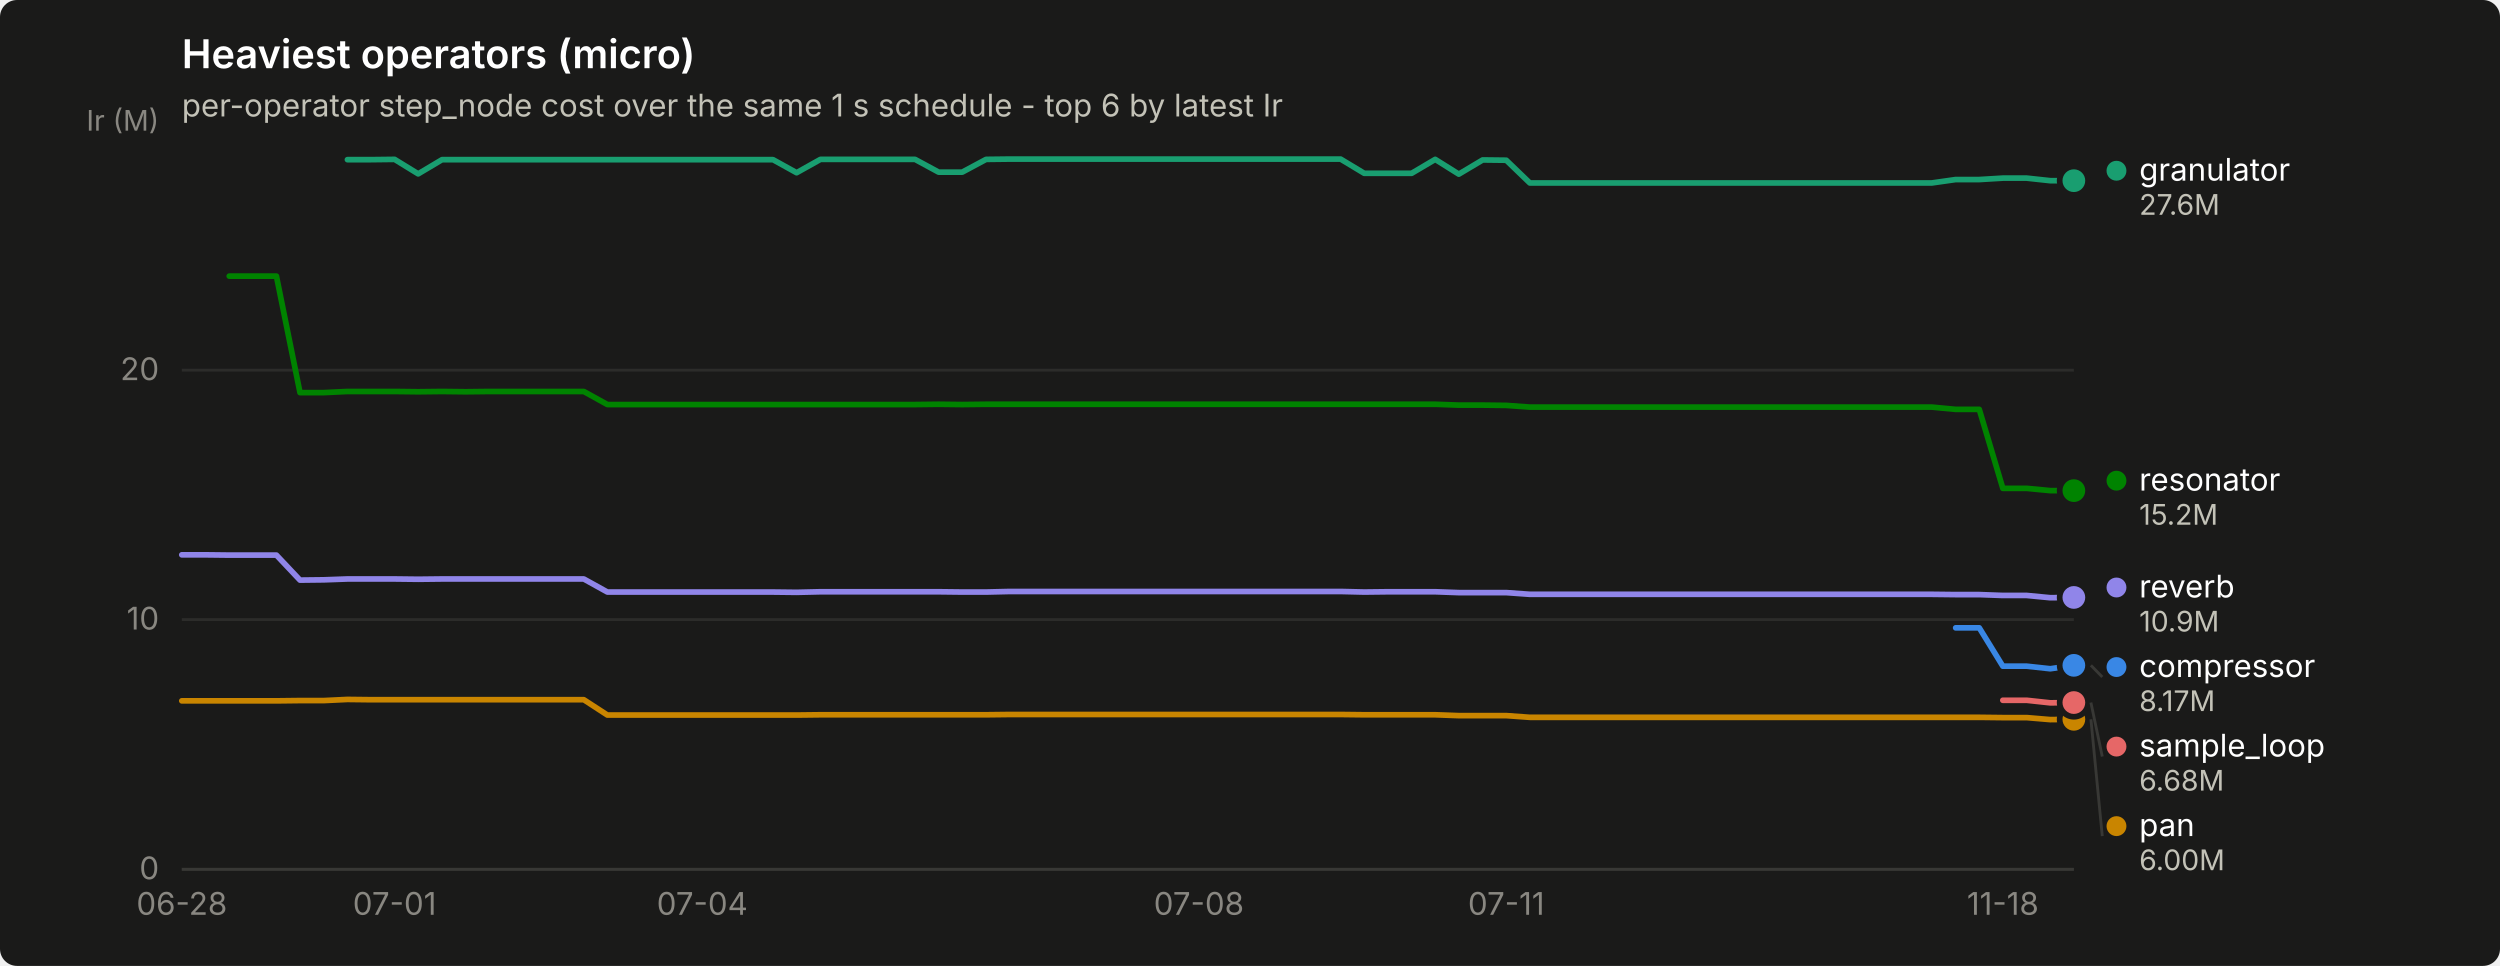
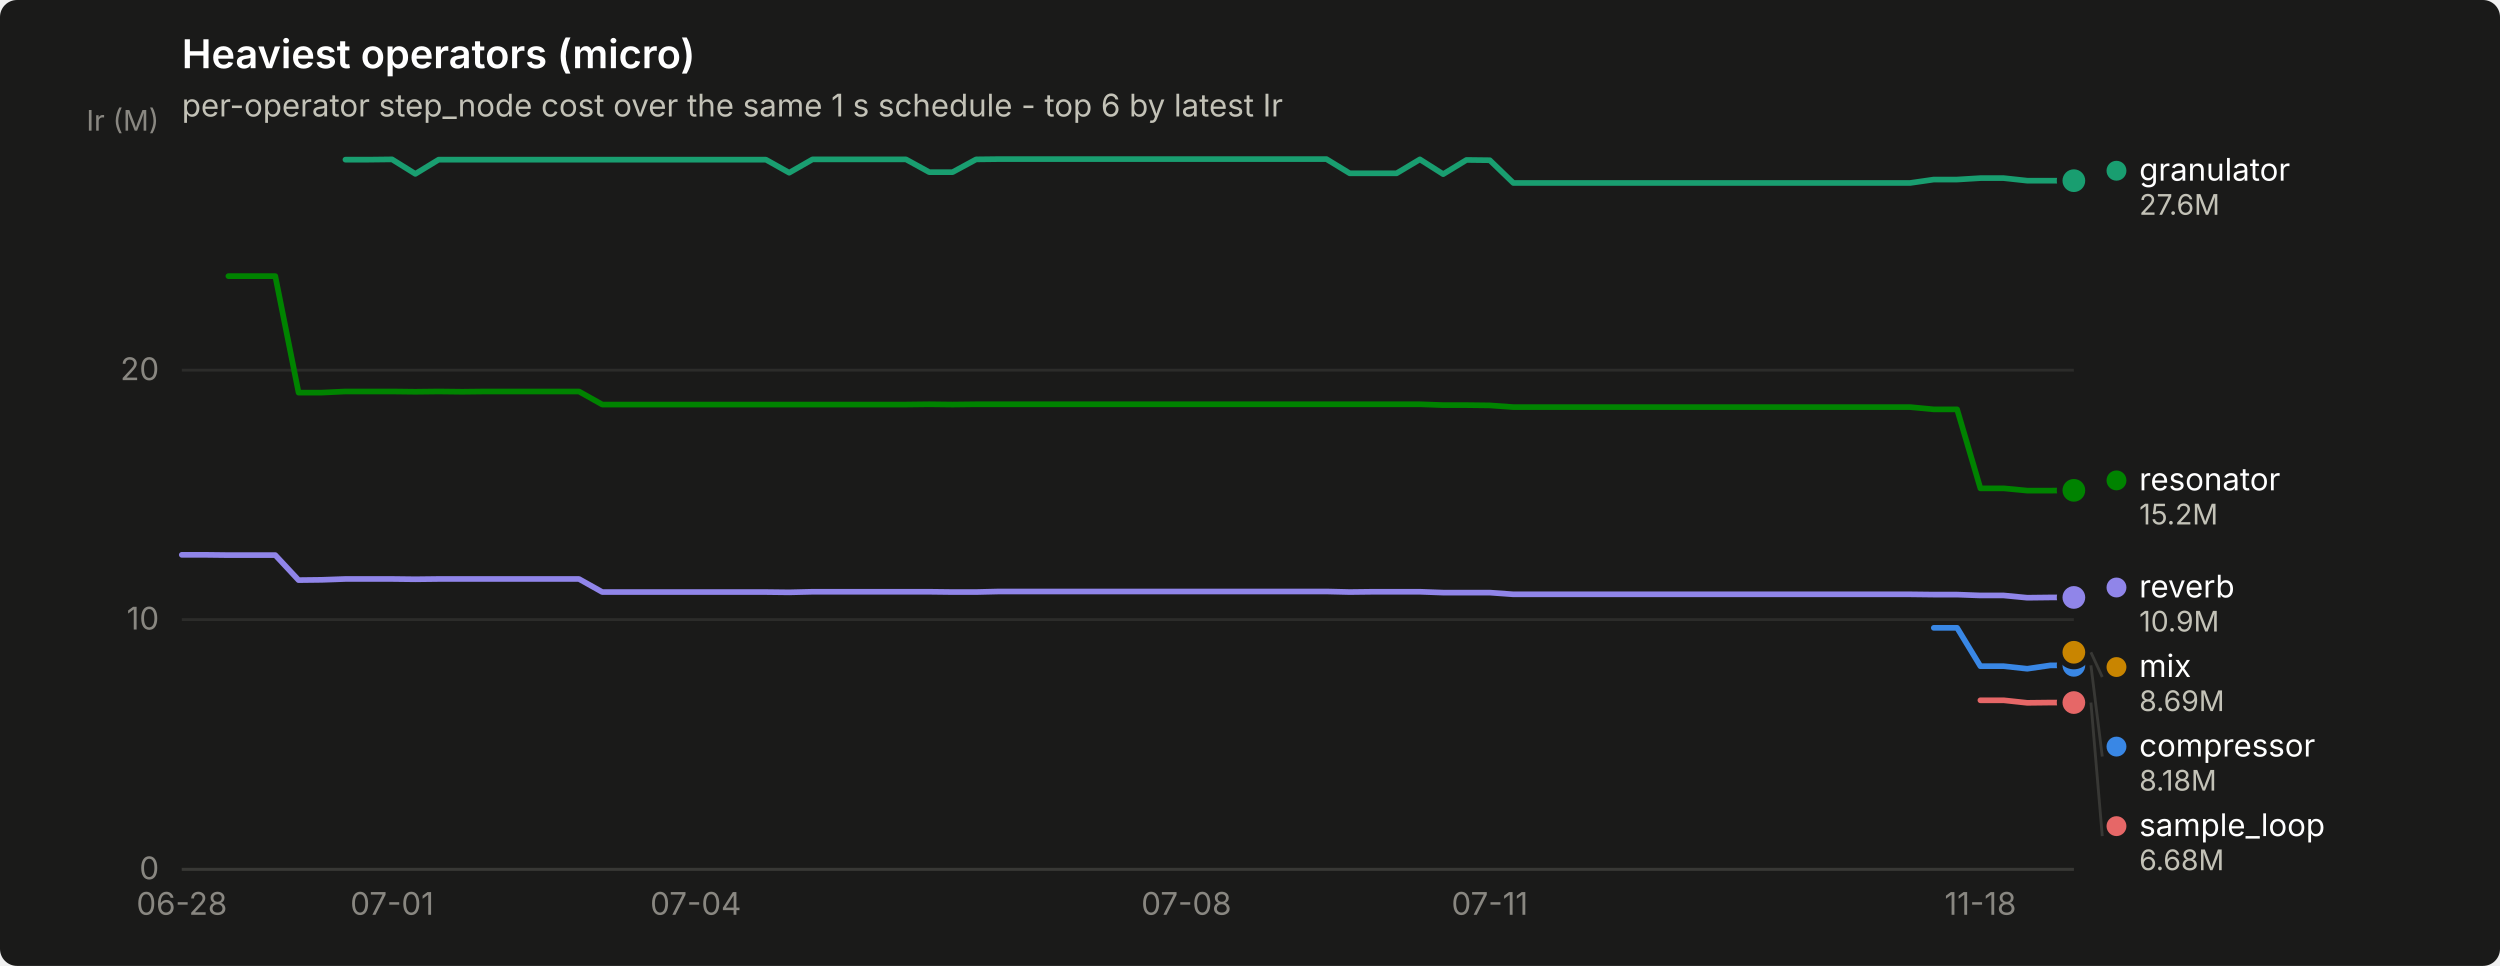
<svg xmlns="http://www.w3.org/2000/svg" width="880" height="340" viewBox="0 0 880 340" role="img" aria-label="Heaviest operators (micro)">
  <rect width="880" height="340" rx="6" fill="#1a1a19" />
  <text x="64" y="24" font-family="system-ui, -apple-system, &quot;Segoe UI&quot;, sans-serif" font-size="14" font-weight="600" fill="#ffffff">Heaviest operators (micro)</text>
  <text x="64" y="41" font-family="system-ui, -apple-system, &quot;Segoe UI&quot;, sans-serif" font-size="11" fill="#c3c2b7">per-operator step_node cost over the same 1 s schedule - top 6 by latest Ir</text>
  <line x1="64" y1="306.0" x2="730" y2="306.0" stroke="#2c2c2a" stroke-width="1" />
  <text x="56" y="309.5" text-anchor="end" font-family="system-ui, -apple-system, &quot;Segoe UI&quot;, sans-serif" font-size="11" style="font-variant-numeric: tabular-nums" fill="#898781">0</text>
  <line x1="64" y1="218.1" x2="730" y2="218.1" stroke="#2c2c2a" stroke-width="1" />
  <text x="56" y="221.6" text-anchor="end" font-family="system-ui, -apple-system, &quot;Segoe UI&quot;, sans-serif" font-size="11" style="font-variant-numeric: tabular-nums" fill="#898781">10</text>
  <line x1="64" y1="130.3" x2="730" y2="130.3" stroke="#2c2c2a" stroke-width="1" />
  <text x="56" y="133.8" text-anchor="end" font-family="system-ui, -apple-system, &quot;Segoe UI&quot;, sans-serif" font-size="11" style="font-variant-numeric: tabular-nums" fill="#898781">20</text>
  <text x="56" y="46" text-anchor="end" font-family="system-ui, -apple-system, &quot;Segoe UI&quot;, sans-serif" font-size="10" fill="#898781">Ir (M)</text>
  <line x1="64" y1="306" x2="730" y2="306" stroke="#383835" stroke-width="1" />
  <text x="64.0" y="322" text-anchor="middle" font-family="system-ui, -apple-system, &quot;Segoe UI&quot;, sans-serif" font-size="11" style="font-variant-numeric: tabular-nums" fill="#898781">06-28</text>
-   <text x="138.9" y="322" text-anchor="middle" font-family="system-ui, -apple-system, &quot;Segoe UI&quot;, sans-serif" font-size="11" style="font-variant-numeric: tabular-nums" fill="#898781">07-01</text>
-   <text x="247.2" y="322" text-anchor="middle" font-family="system-ui, -apple-system, &quot;Segoe UI&quot;, sans-serif" font-size="11" style="font-variant-numeric: tabular-nums" fill="#898781">07-04</text>
-   <text x="422.0" y="322" text-anchor="middle" font-family="system-ui, -apple-system, &quot;Segoe UI&quot;, sans-serif" font-size="11" style="font-variant-numeric: tabular-nums" fill="#898781">07-08</text>
-   <text x="530.2" y="322" text-anchor="middle" font-family="system-ui, -apple-system, &quot;Segoe UI&quot;, sans-serif" font-size="11" style="font-variant-numeric: tabular-nums" fill="#898781">07-11</text>
-   <text x="705.0" y="322" text-anchor="middle" font-family="system-ui, -apple-system, &quot;Segoe UI&quot;, sans-serif" font-size="11" style="font-variant-numeric: tabular-nums" fill="#898781">11-18</text>
-   <path d="M688.4,221.0 L696.7,221.0 L705.0,234.5 L713.4,234.5 L721.7,235.4 L730.0,234.2" fill="none" stroke="#3987e5" stroke-width="2" stroke-linejoin="round" stroke-linecap="round" />
+   <text x="138.0" y="322" text-anchor="middle" font-family="system-ui, -apple-system, &quot;Segoe UI&quot;, sans-serif" font-size="11" style="font-variant-numeric: tabular-nums" fill="#898781">07-01</text>
+   <text x="244.9" y="322" text-anchor="middle" font-family="system-ui, -apple-system, &quot;Segoe UI&quot;, sans-serif" font-size="11" style="font-variant-numeric: tabular-nums" fill="#898781">07-04</text>
+   <text x="417.6" y="322" text-anchor="middle" font-family="system-ui, -apple-system, &quot;Segoe UI&quot;, sans-serif" font-size="11" style="font-variant-numeric: tabular-nums" fill="#898781">07-08</text>
+   <text x="524.4" y="322" text-anchor="middle" font-family="system-ui, -apple-system, &quot;Segoe UI&quot;, sans-serif" font-size="11" style="font-variant-numeric: tabular-nums" fill="#898781">07-11</text>
+   <text x="697.1" y="322" text-anchor="middle" font-family="system-ui, -apple-system, &quot;Segoe UI&quot;, sans-serif" font-size="11" style="font-variant-numeric: tabular-nums" fill="#898781">11-18</text>
+   <path d="M680.7,221.0 L688.9,221.0 L697.1,234.5 L705.3,234.5 L713.6,235.4 L721.8,234.2 L730.0,234.2" fill="none" stroke="#3987e5" stroke-width="2" stroke-linejoin="round" stroke-linecap="round" />
  <circle cx="730.0" cy="234.2" r="6" fill="#1a1a19" />
  <circle cx="730.0" cy="234.2" r="4" fill="#3987e5" />
-   <path d="M122.3,56.2 L130.6,56.2 L138.9,56.1 L147.2,61.2 L155.6,56.2 L163.9,56.2 L172.2,56.2 L180.6,56.2 L188.9,56.2 L197.2,56.2 L205.5,56.2 L213.8,56.2 L222.2,56.2 L230.5,56.2 L238.8,56.2 L247.2,56.2 L255.5,56.2 L263.8,56.2 L272.1,56.2 L280.4,60.8 L288.8,56.1 L297.1,56.1 L305.4,56.1 L313.8,56.1 L322.1,56.1 L330.4,60.6 L338.7,60.6 L347.1,56.1 L355.4,56.0 L363.7,56.0 L372.0,56.0 L380.4,56.0 L388.7,56.0 L397.0,56.0 L405.3,56.0 L413.6,56.0 L422.0,56.0 L430.3,56.0 L438.6,56.0 L446.9,56.0 L455.3,56.0 L463.6,56.0 L471.9,56.0 L480.2,61.0 L488.6,61.0 L496.9,61.0 L505.2,56.1 L513.5,61.3 L521.9,56.3 L530.2,56.4 L538.5,64.4 L546.9,64.4 L555.2,64.4 L563.5,64.4 L571.8,64.4 L580.1,64.4 L588.5,64.4 L596.8,64.4 L605.1,64.4 L613.5,64.4 L621.8,64.4 L630.1,64.4 L638.4,64.4 L646.8,64.4 L655.1,64.4 L663.4,64.4 L671.7,64.4 L680.0,64.4 L688.4,63.2 L696.7,63.2 L705.0,62.7 L713.4,62.7 L721.7,63.6 L730.0,63.6" fill="none" stroke="#199e70" stroke-width="2" stroke-linejoin="round" stroke-linecap="round" />
+   <path d="M121.6,56.2 L129.8,56.2 L138.0,56.1 L146.2,61.2 L154.4,56.2 L162.7,56.2 L170.9,56.2 L179.1,56.2 L187.3,56.2 L195.6,56.2 L203.8,56.2 L212.0,56.2 L220.2,56.2 L228.4,56.2 L236.7,56.2 L244.9,56.2 L253.1,56.2 L261.3,56.2 L269.6,56.2 L277.8,60.8 L286.0,56.1 L294.2,56.1 L302.4,56.1 L310.7,56.1 L318.9,56.1 L327.1,60.6 L335.3,60.6 L343.6,56.1 L351.8,56.0 L360.0,56.0 L368.2,56.0 L376.4,56.0 L384.7,56.0 L392.9,56.0 L401.1,56.0 L409.3,56.0 L417.6,56.0 L425.8,56.0 L434.0,56.0 L442.2,56.0 L450.4,56.0 L458.7,56.0 L466.9,56.0 L475.1,61.0 L483.3,61.0 L491.6,61.0 L499.8,56.1 L508.0,61.3 L516.2,56.3 L524.4,56.4 L532.7,64.4 L540.9,64.4 L549.1,64.4 L557.3,64.4 L565.6,64.4 L573.8,64.4 L582.0,64.4 L590.2,64.4 L598.4,64.4 L606.7,64.4 L614.9,64.4 L623.1,64.4 L631.3,64.4 L639.6,64.4 L647.8,64.4 L656.0,64.4 L664.2,64.4 L672.4,64.4 L680.7,63.2 L688.9,63.2 L697.1,62.7 L705.3,62.7 L713.6,63.6 L721.8,63.6 L730.0,63.6" fill="none" stroke="#199e70" stroke-width="2" stroke-linejoin="round" stroke-linecap="round" />
  <circle cx="730.0" cy="63.6" r="6" fill="#1a1a19" />
  <circle cx="730.0" cy="63.6" r="4" fill="#199e70" />
-   <path d="M64.0,246.7 L72.3,246.7 L80.7,246.7 L89.0,246.7 L97.3,246.7 L105.6,246.6 L114.0,246.6 L122.3,246.2 L130.6,246.3 L138.9,246.3 L147.2,246.3 L155.6,246.3 L163.9,246.3 L172.2,246.3 L180.6,246.3 L188.9,246.3 L197.2,246.3 L205.5,246.3 L213.8,251.7 L222.2,251.7 L230.5,251.7 L238.8,251.7 L247.2,251.7 L255.5,251.7 L263.8,251.7 L272.1,251.7 L280.4,251.7 L288.8,251.6 L297.1,251.6 L305.4,251.6 L313.8,251.6 L322.1,251.6 L330.4,251.6 L338.7,251.6 L347.1,251.6 L355.4,251.5 L363.7,251.5 L372.0,251.5 L380.4,251.5 L388.7,251.5 L397.0,251.5 L405.3,251.5 L413.6,251.5 L422.0,251.5 L430.3,251.5 L438.6,251.5 L446.9,251.5 L455.3,251.5 L463.6,251.5 L471.9,251.5 L480.2,251.6 L488.6,251.6 L496.9,251.6 L505.2,251.6 L513.5,251.9 L521.9,251.9 L530.2,251.9 L538.5,252.5 L546.9,252.5 L555.2,252.5 L563.5,252.5 L571.8,252.5 L580.1,252.5 L588.5,252.5 L596.8,252.5 L605.1,252.5 L613.5,252.5 L621.8,252.5 L630.1,252.5 L638.4,252.5 L646.8,252.5 L655.1,252.5 L663.4,252.5 L671.7,252.5 L680.0,252.5 L688.4,252.5 L696.7,252.5 L705.0,252.6 L713.4,252.6 L721.7,253.3 L730.0,253.2" fill="none" stroke="#c98500" stroke-width="2" stroke-linejoin="round" stroke-linecap="round" />
-   <circle cx="730.0" cy="253.2" r="6" fill="#1a1a19" />
-   <circle cx="730.0" cy="253.2" r="4" fill="#c98500" />
-   <path d="M80.7,97.2 L89.0,97.2 L97.3,97.2 L105.6,138.2 L114.0,138.2 L122.3,137.8 L130.6,137.8 L138.9,137.8 L147.2,137.9 L155.6,137.8 L163.9,137.9 L172.2,137.8 L180.6,137.8 L188.9,137.8 L197.2,137.8 L205.5,137.8 L213.8,142.4 L222.2,142.4 L230.5,142.4 L238.8,142.4 L247.2,142.4 L255.5,142.4 L263.8,142.4 L272.1,142.4 L280.4,142.4 L288.8,142.4 L297.1,142.4 L305.4,142.4 L313.8,142.4 L322.1,142.4 L330.4,142.3 L338.7,142.4 L347.1,142.3 L355.4,142.3 L363.7,142.3 L372.0,142.3 L380.4,142.3 L388.7,142.3 L397.0,142.3 L405.3,142.3 L413.6,142.3 L422.0,142.3 L430.3,142.3 L438.6,142.3 L446.9,142.3 L455.3,142.3 L463.6,142.3 L471.9,142.3 L480.2,142.3 L488.6,142.3 L496.9,142.3 L505.2,142.3 L513.5,142.6 L521.9,142.6 L530.2,142.7 L538.5,143.3 L546.9,143.3 L555.2,143.3 L563.5,143.3 L571.8,143.3 L580.1,143.3 L588.5,143.3 L596.8,143.3 L605.1,143.3 L613.5,143.3 L621.8,143.3 L630.1,143.3 L638.4,143.3 L646.8,143.3 L655.1,143.3 L663.4,143.3 L671.7,143.3 L680.0,143.3 L688.4,144.1 L696.7,144.1 L705.0,171.9 L713.4,171.9 L721.7,172.7 L730.0,172.7" fill="none" stroke="#008300" stroke-width="2" stroke-linejoin="round" stroke-linecap="round" />
-   <circle cx="730.0" cy="172.7" r="6" fill="#1a1a19" />
-   <circle cx="730.0" cy="172.7" r="4" fill="#008300" />
-   <path d="M64.0,195.3 L72.3,195.3 L80.7,195.4 L89.0,195.4 L97.3,195.4 L105.6,204.2 L114.0,204.1 L122.3,203.8 L130.6,203.8 L138.9,203.8 L147.2,203.9 L155.6,203.8 L163.9,203.8 L172.2,203.8 L180.6,203.8 L188.9,203.8 L197.2,203.8 L205.5,203.8 L213.8,208.4 L222.2,208.4 L230.5,208.4 L238.8,208.4 L247.2,208.4 L255.5,208.4 L263.8,208.4 L272.1,208.4 L280.4,208.5 L288.8,208.3 L297.1,208.3 L305.4,208.3 L313.8,208.3 L322.1,208.3 L330.4,208.3 L338.7,208.4 L347.1,208.4 L355.4,208.2 L363.7,208.2 L372.0,208.2 L380.4,208.2 L388.7,208.2 L397.0,208.2 L405.3,208.2 L413.6,208.2 L422.0,208.2 L430.3,208.2 L438.6,208.2 L446.9,208.2 L455.3,208.2 L463.6,208.2 L471.9,208.2 L480.2,208.4 L488.6,208.3 L496.9,208.3 L505.2,208.3 L513.5,208.6 L521.9,208.6 L530.2,208.6 L538.5,209.2 L546.9,209.2 L555.2,209.2 L563.5,209.2 L571.8,209.2 L580.1,209.2 L588.5,209.2 L596.8,209.2 L605.1,209.2 L613.5,209.2 L621.8,209.2 L630.1,209.2 L638.4,209.2 L646.8,209.2 L655.1,209.2 L663.4,209.2 L671.7,209.2 L680.0,209.2 L688.4,209.3 L696.7,209.3 L705.0,209.6 L713.4,209.6 L721.7,210.4 L730.0,210.3" fill="none" stroke="#9085e9" stroke-width="2" stroke-linejoin="round" stroke-linecap="round" />
+   <circle cx="730.0" cy="229.6" r="2.5" fill="#c98500" />
+   <circle cx="730.0" cy="229.6" r="6" fill="#1a1a19" />
+   <circle cx="730.0" cy="229.6" r="4" fill="#c98500" />
+   <path d="M80.4,97.2 L88.7,97.2 L96.9,97.2 L105.1,138.2 L113.3,138.2 L121.6,137.8 L129.8,137.8 L138.0,137.8 L146.2,137.9 L154.4,137.8 L162.7,137.9 L170.9,137.8 L179.1,137.8 L187.3,137.8 L195.6,137.8 L203.8,137.8 L212.0,142.4 L220.2,142.4 L228.4,142.4 L236.7,142.4 L244.9,142.4 L253.1,142.4 L261.3,142.4 L269.6,142.4 L277.8,142.4 L286.0,142.4 L294.2,142.4 L302.4,142.4 L310.7,142.4 L318.9,142.4 L327.1,142.3 L335.3,142.4 L343.6,142.3 L351.8,142.3 L360.0,142.3 L368.2,142.3 L376.4,142.3 L384.7,142.3 L392.9,142.3 L401.1,142.3 L409.3,142.3 L417.6,142.3 L425.8,142.3 L434.0,142.3 L442.2,142.3 L450.4,142.3 L458.7,142.3 L466.9,142.3 L475.1,142.3 L483.3,142.3 L491.6,142.3 L499.8,142.3 L508.0,142.6 L516.2,142.6 L524.4,142.7 L532.7,143.3 L540.9,143.3 L549.1,143.3 L557.3,143.3 L565.6,143.3 L573.8,143.3 L582.0,143.3 L590.2,143.3 L598.4,143.3 L606.7,143.3 L614.9,143.3 L623.1,143.3 L631.3,143.3 L639.6,143.3 L647.8,143.3 L656.0,143.3 L664.2,143.3 L672.4,143.3 L680.7,144.1 L688.9,144.1 L697.1,171.9 L705.3,171.9 L713.6,172.7 L721.8,172.7 L730.0,172.6" fill="none" stroke="#008300" stroke-width="2" stroke-linejoin="round" stroke-linecap="round" />
+   <circle cx="730.0" cy="172.6" r="6" fill="#1a1a19" />
+   <circle cx="730.0" cy="172.6" r="4" fill="#008300" />
+   <path d="M64.0,195.3 L72.2,195.3 L80.4,195.4 L88.7,195.4 L96.9,195.4 L105.1,204.2 L113.3,204.1 L121.6,203.8 L129.8,203.8 L138.0,203.8 L146.2,203.9 L154.4,203.8 L162.7,203.8 L170.9,203.8 L179.1,203.8 L187.3,203.8 L195.6,203.8 L203.8,203.8 L212.0,208.4 L220.2,208.4 L228.4,208.4 L236.7,208.4 L244.9,208.4 L253.1,208.4 L261.3,208.4 L269.6,208.4 L277.8,208.5 L286.0,208.3 L294.2,208.3 L302.4,208.3 L310.7,208.3 L318.9,208.3 L327.1,208.3 L335.3,208.4 L343.6,208.4 L351.8,208.2 L360.0,208.2 L368.2,208.2 L376.4,208.2 L384.7,208.2 L392.9,208.2 L401.1,208.2 L409.3,208.2 L417.6,208.2 L425.8,208.2 L434.0,208.2 L442.2,208.2 L450.4,208.2 L458.7,208.2 L466.9,208.2 L475.1,208.4 L483.3,208.3 L491.6,208.3 L499.8,208.3 L508.0,208.6 L516.2,208.6 L524.4,208.6 L532.7,209.2 L540.9,209.2 L549.1,209.2 L557.3,209.2 L565.6,209.2 L573.8,209.2 L582.0,209.2 L590.2,209.2 L598.4,209.2 L606.7,209.2 L614.9,209.2 L623.1,209.2 L631.3,209.2 L639.6,209.2 L647.8,209.2 L656.0,209.2 L664.2,209.2 L672.4,209.2 L680.7,209.3 L688.9,209.3 L697.1,209.6 L705.3,209.6 L713.6,210.4 L721.8,210.3 L730.0,210.3" fill="none" stroke="#9085e9" stroke-width="2" stroke-linejoin="round" stroke-linecap="round" />
  <circle cx="730.0" cy="210.3" r="6" fill="#1a1a19" />
  <circle cx="730.0" cy="210.3" r="4" fill="#9085e9" />
-   <path d="M705.0,246.5 L713.4,246.5 L721.7,247.4 L730.0,247.3" fill="none" stroke="#e66767" stroke-width="2" stroke-linejoin="round" stroke-linecap="round" />
+   <path d="M697.1,246.5 L705.3,246.5 L713.6,247.4 L721.8,247.3 L730.0,247.3" fill="none" stroke="#e66767" stroke-width="2" stroke-linejoin="round" stroke-linecap="round" />
  <circle cx="730.0" cy="247.3" r="6" fill="#1a1a19" />
  <circle cx="730.0" cy="247.3" r="4" fill="#e66767" />
  <circle cx="745.0" cy="60.1" r="3.5" fill="#199e70" />
  <text x="753.0" y="63.6" font-family="system-ui, -apple-system, &quot;Segoe UI&quot;, sans-serif" font-size="11" fill="#ffffff">granulator</text>
  <text x="753.0" y="75.6" font-family="system-ui, -apple-system, &quot;Segoe UI&quot;, sans-serif" font-size="10" style="font-variant-numeric: tabular-nums" fill="#c3c2b7">27.6M</text>
-   <circle cx="745.0" cy="169.2" r="3.5" fill="#008300" />
-   <text x="753.0" y="172.7" font-family="system-ui, -apple-system, &quot;Segoe UI&quot;, sans-serif" font-size="11" fill="#ffffff">resonator</text>
-   <text x="753.0" y="184.7" font-family="system-ui, -apple-system, &quot;Segoe UI&quot;, sans-serif" font-size="10" style="font-variant-numeric: tabular-nums" fill="#c3c2b7">15.2M</text>
+   <circle cx="745.0" cy="169.1" r="3.5" fill="#008300" />
+   <text x="753.0" y="172.6" font-family="system-ui, -apple-system, &quot;Segoe UI&quot;, sans-serif" font-size="11" fill="#ffffff">resonator</text>
+   <text x="753.0" y="184.6" font-family="system-ui, -apple-system, &quot;Segoe UI&quot;, sans-serif" font-size="10" style="font-variant-numeric: tabular-nums" fill="#c3c2b7">15.2M</text>
  <circle cx="745.0" cy="206.8" r="3.5" fill="#9085e9" />
  <text x="753.0" y="210.3" font-family="system-ui, -apple-system, &quot;Segoe UI&quot;, sans-serif" font-size="11" fill="#ffffff">reverb</text>
  <text x="753.0" y="222.3" font-family="system-ui, -apple-system, &quot;Segoe UI&quot;, sans-serif" font-size="10" style="font-variant-numeric: tabular-nums" fill="#c3c2b7">10.9M</text>
-   <line x1="736.0" y1="234.2" x2="740.0" y2="238.3" stroke="#383835" stroke-width="1" />
-   <circle cx="745.0" cy="234.8" r="3.5" fill="#3987e5" />
-   <text x="753.0" y="238.3" font-family="system-ui, -apple-system, &quot;Segoe UI&quot;, sans-serif" font-size="11" fill="#ffffff">compressor</text>
-   <text x="753.0" y="250.3" font-family="system-ui, -apple-system, &quot;Segoe UI&quot;, sans-serif" font-size="10" style="font-variant-numeric: tabular-nums" fill="#c3c2b7">8.17M</text>
-   <line x1="736.0" y1="247.3" x2="740.0" y2="266.3" stroke="#383835" stroke-width="1" />
-   <circle cx="745.0" cy="262.8" r="3.5" fill="#e66767" />
-   <text x="753.0" y="266.3" font-family="system-ui, -apple-system, &quot;Segoe UI&quot;, sans-serif" font-size="11" fill="#ffffff">sample_loop</text>
-   <text x="753.0" y="278.3" font-family="system-ui, -apple-system, &quot;Segoe UI&quot;, sans-serif" font-size="10" style="font-variant-numeric: tabular-nums" fill="#c3c2b7">6.68M</text>
-   <line x1="736.0" y1="253.2" x2="740.0" y2="294.3" stroke="#383835" stroke-width="1" />
-   <circle cx="745.0" cy="290.8" r="3.5" fill="#c98500" />
-   <text x="753.0" y="294.3" font-family="system-ui, -apple-system, &quot;Segoe UI&quot;, sans-serif" font-size="11" fill="#ffffff">pan</text>
-   <text x="753.0" y="306.3" font-family="system-ui, -apple-system, &quot;Segoe UI&quot;, sans-serif" font-size="10" style="font-variant-numeric: tabular-nums" fill="#c3c2b7">6.00M</text>
+   <line x1="736.0" y1="229.6" x2="740.0" y2="238.3" stroke="#383835" stroke-width="1" />
+   <circle cx="745.0" cy="234.8" r="3.5" fill="#c98500" />
+   <text x="753.0" y="238.3" font-family="system-ui, -apple-system, &quot;Segoe UI&quot;, sans-serif" font-size="11" fill="#ffffff">mix</text>
+   <text x="753.0" y="250.3" font-family="system-ui, -apple-system, &quot;Segoe UI&quot;, sans-serif" font-size="10" style="font-variant-numeric: tabular-nums" fill="#c3c2b7">8.69M</text>
+   <line x1="736.0" y1="234.2" x2="740.0" y2="266.3" stroke="#383835" stroke-width="1" />
+   <circle cx="745.0" cy="262.8" r="3.5" fill="#3987e5" />
+   <text x="753.0" y="266.3" font-family="system-ui, -apple-system, &quot;Segoe UI&quot;, sans-serif" font-size="11" fill="#ffffff">compressor</text>
+   <text x="753.0" y="278.3" font-family="system-ui, -apple-system, &quot;Segoe UI&quot;, sans-serif" font-size="10" style="font-variant-numeric: tabular-nums" fill="#c3c2b7">8.18M</text>
+   <line x1="736.0" y1="247.3" x2="740.0" y2="294.3" stroke="#383835" stroke-width="1" />
+   <circle cx="745.0" cy="290.8" r="3.5" fill="#e66767" />
+   <text x="753.0" y="294.3" font-family="system-ui, -apple-system, &quot;Segoe UI&quot;, sans-serif" font-size="11" fill="#ffffff">sample_loop</text>
+   <text x="753.0" y="306.3" font-family="system-ui, -apple-system, &quot;Segoe UI&quot;, sans-serif" font-size="10" style="font-variant-numeric: tabular-nums" fill="#c3c2b7">6.68M</text>
</svg>
